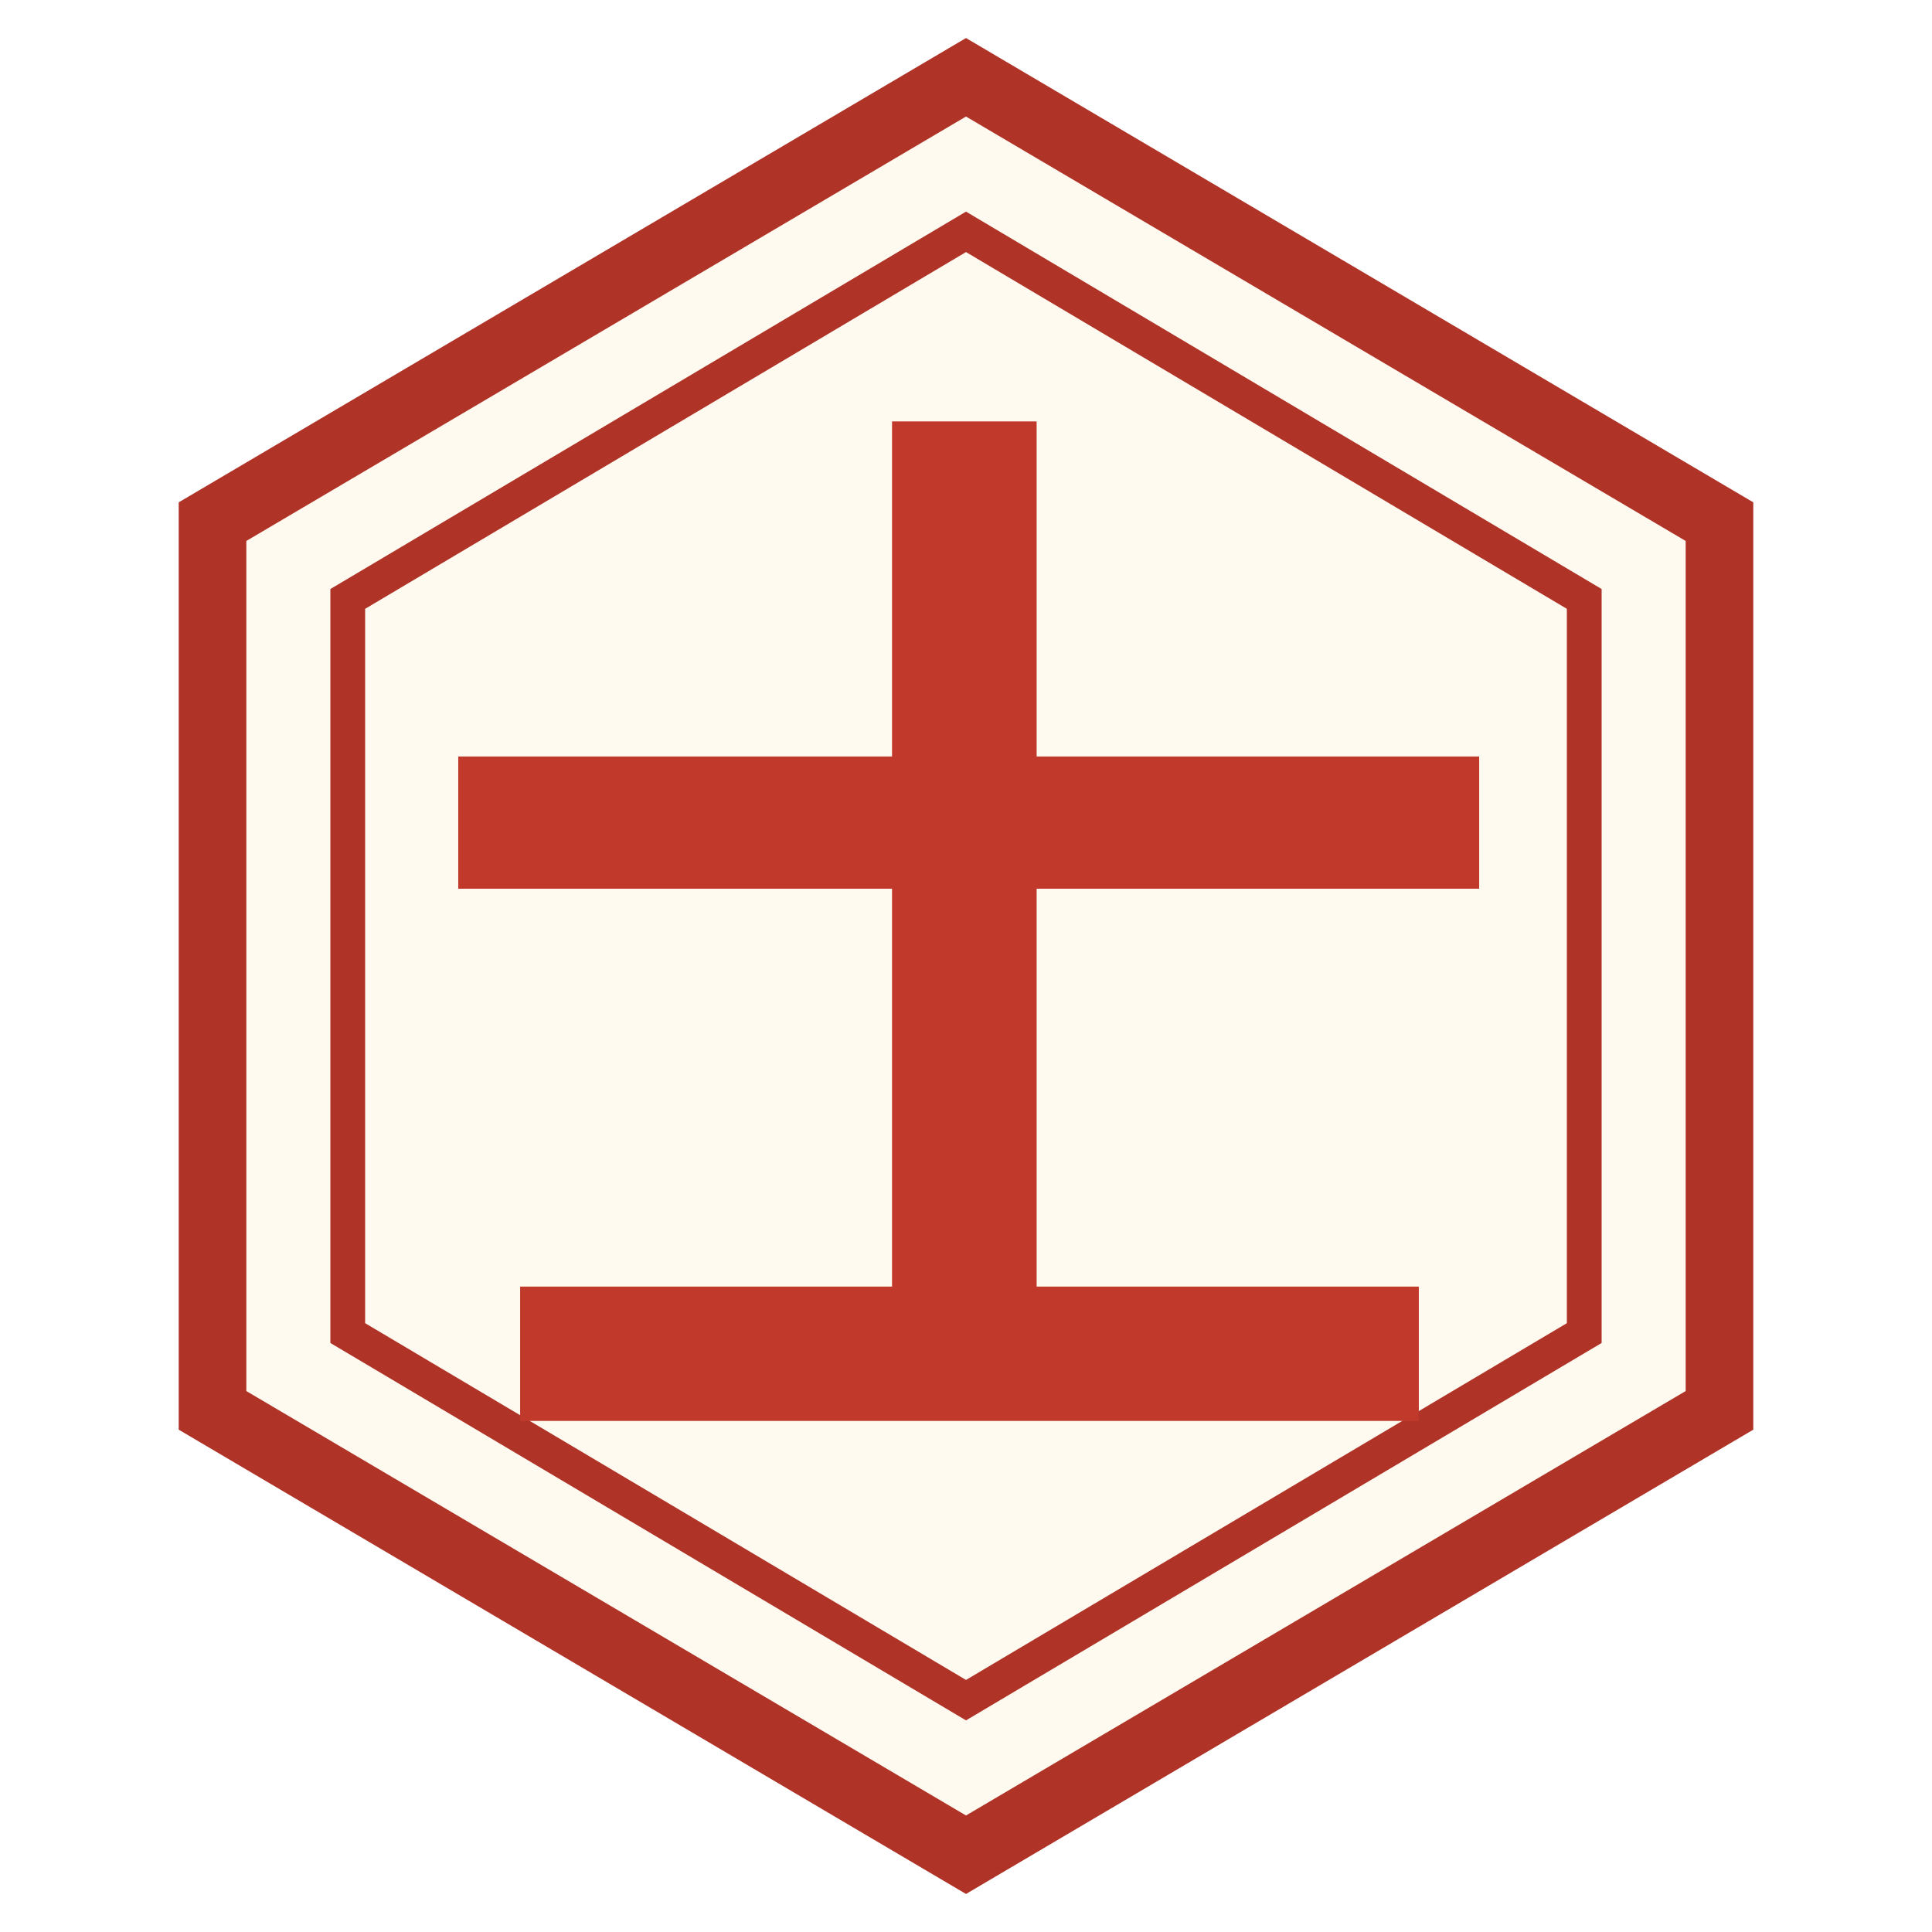
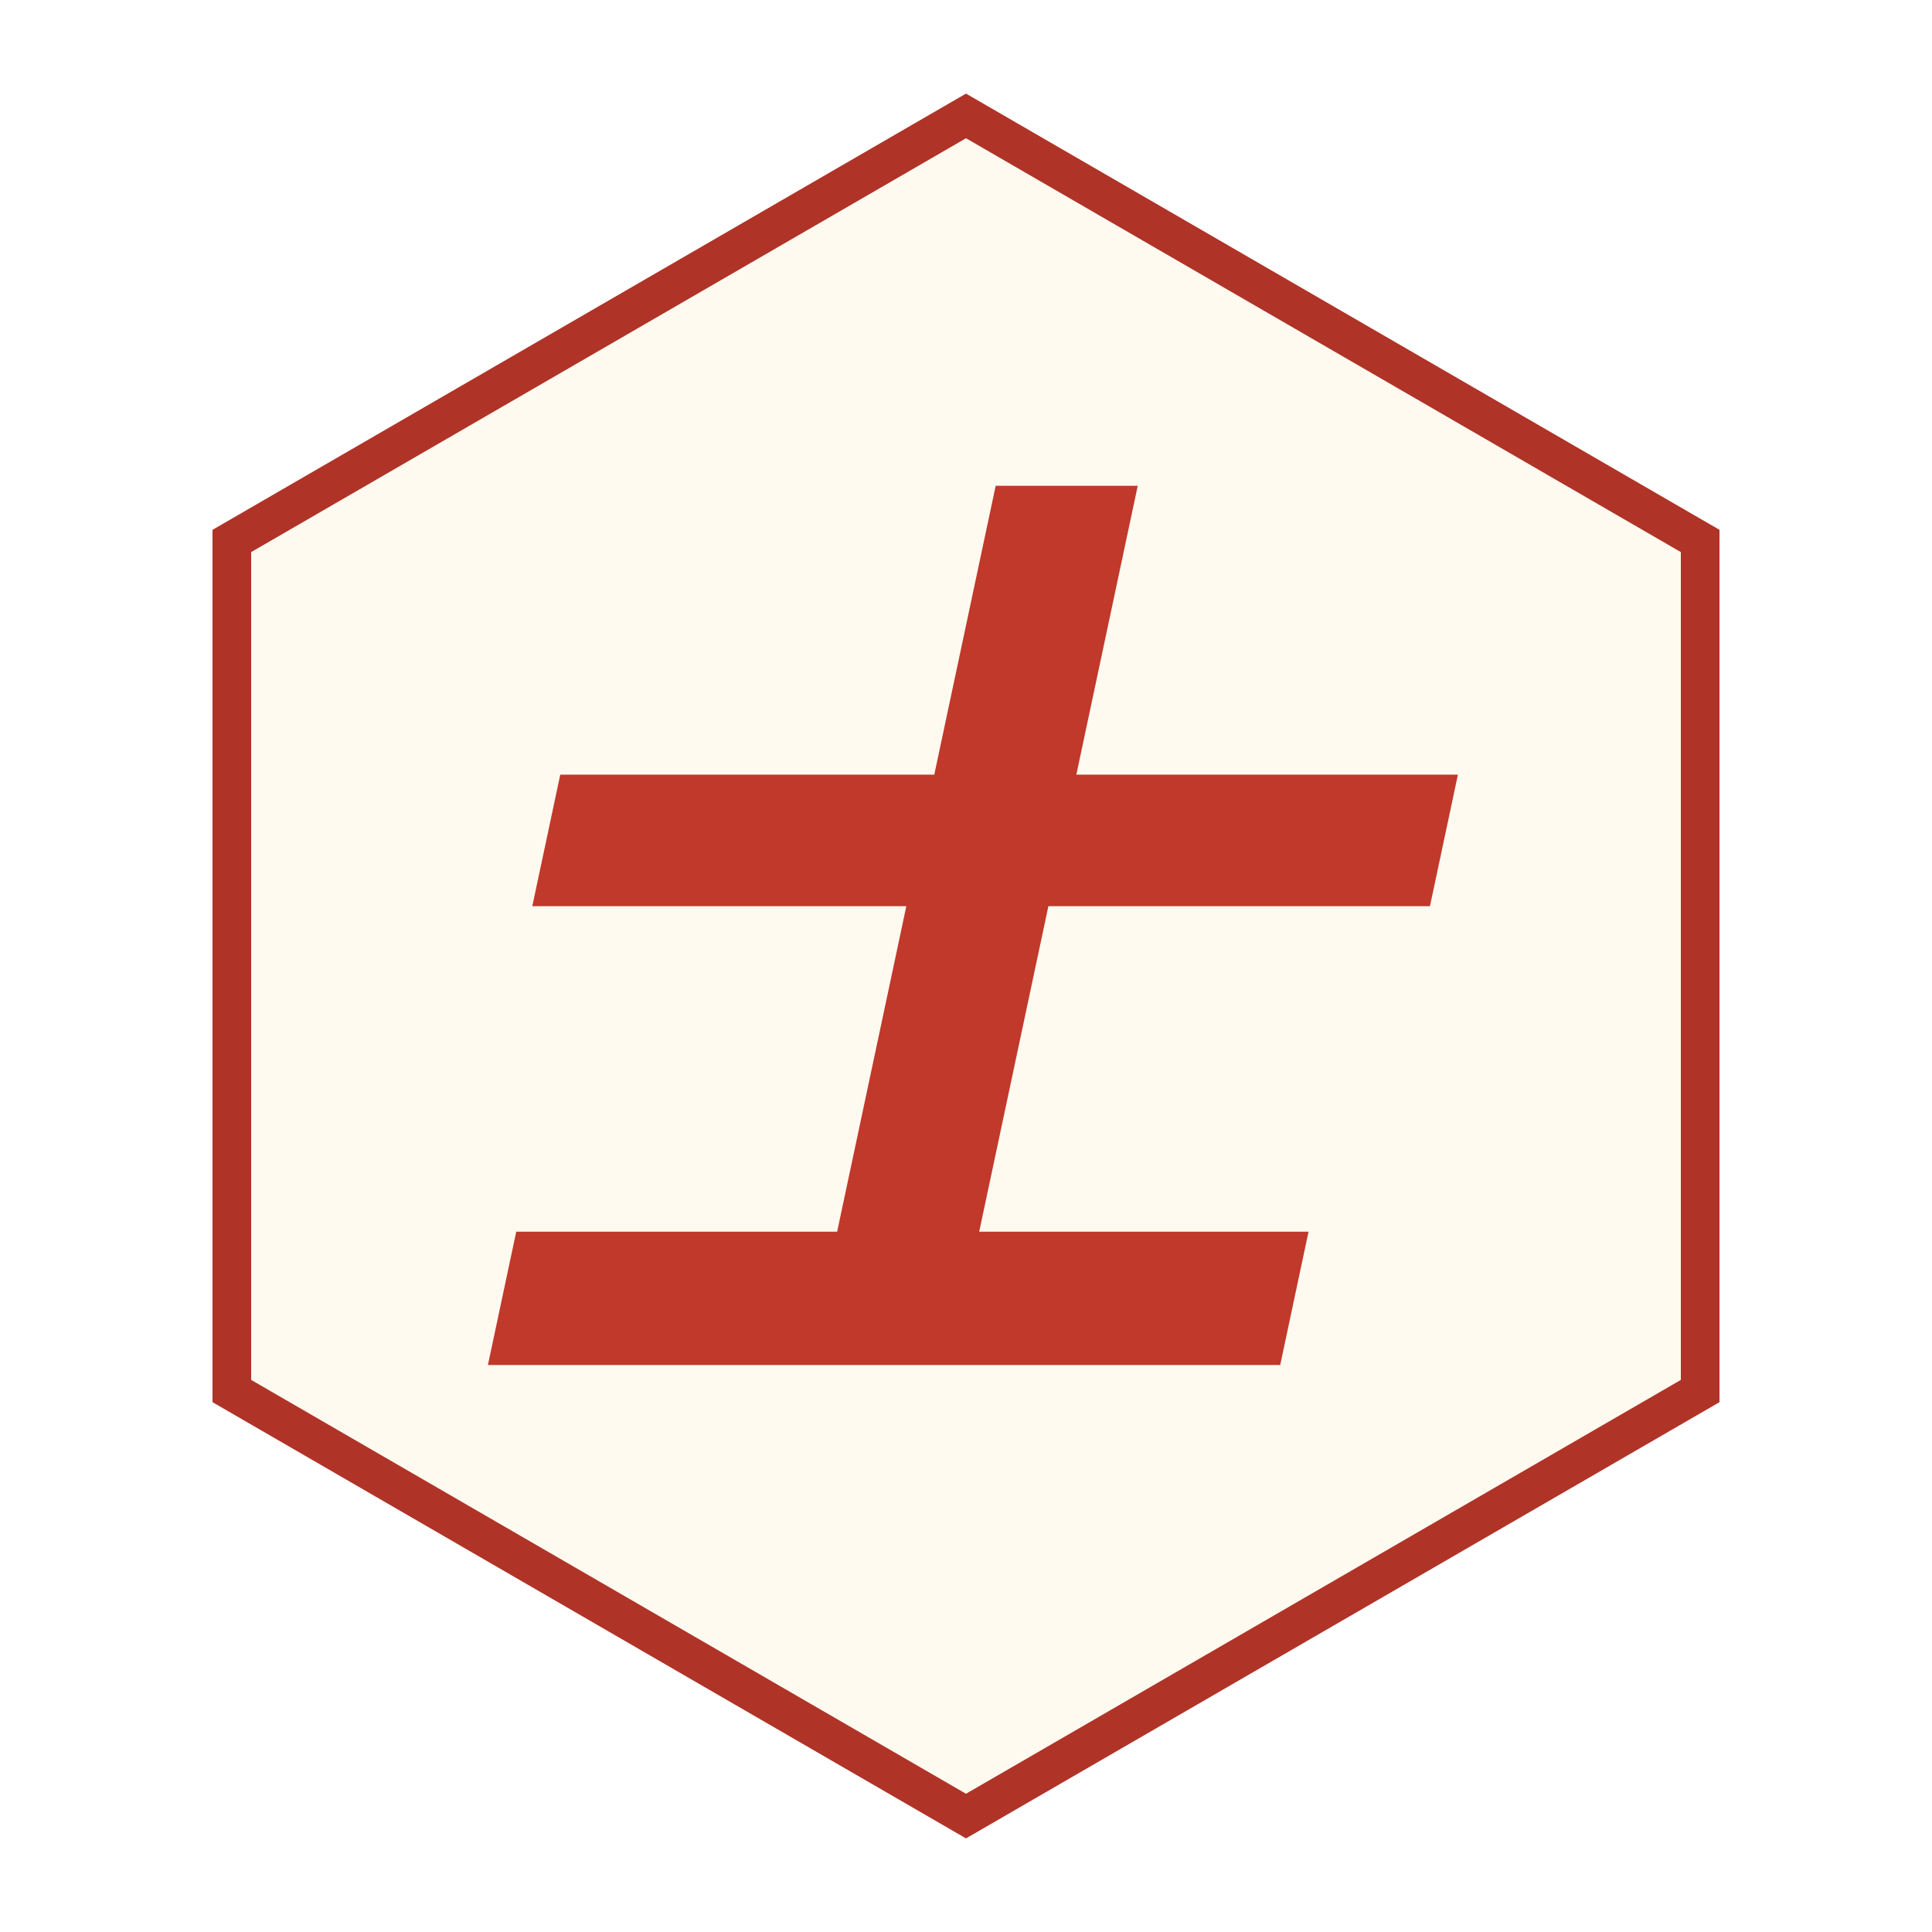
<svg xmlns="http://www.w3.org/2000/svg" viewBox="0 0 100 100" width="256" height="256">
-   <polygon points="50,4 89,27 89,73 50,96 11,73 11,27" fill="#fffaf0" stroke="#b03328" stroke-width="3.5" />
-   <polygon points="50,12 82,31 82,69 50,88 18,69 18,31" fill="none" stroke="#b03328" stroke-width="1.8" />
-   <text x="50" y="71" font-family="AR PL UKai CN, STKaiti, KaiTi, serif" font-weight="700" font-size="58" fill="#c0392b" text-anchor="middle">士</text>
+   <polygon points="50,6 88,28 88,72 50,94 12,72 12,28" fill="#fffaf0" stroke="#b03328" stroke-width="2" />
+   <text x="50" y="68" font-family="STKaiti, KaiTi, Kaiti SC, AR PL UKai CN, serif" font-weight="700" font-size="50" fill="#c0392b" stroke="#c0392b" stroke-width="0.9" text-anchor="middle" transform="translate(50 50) skewX(-12) translate(-50 -50)">士</text>
</svg>
